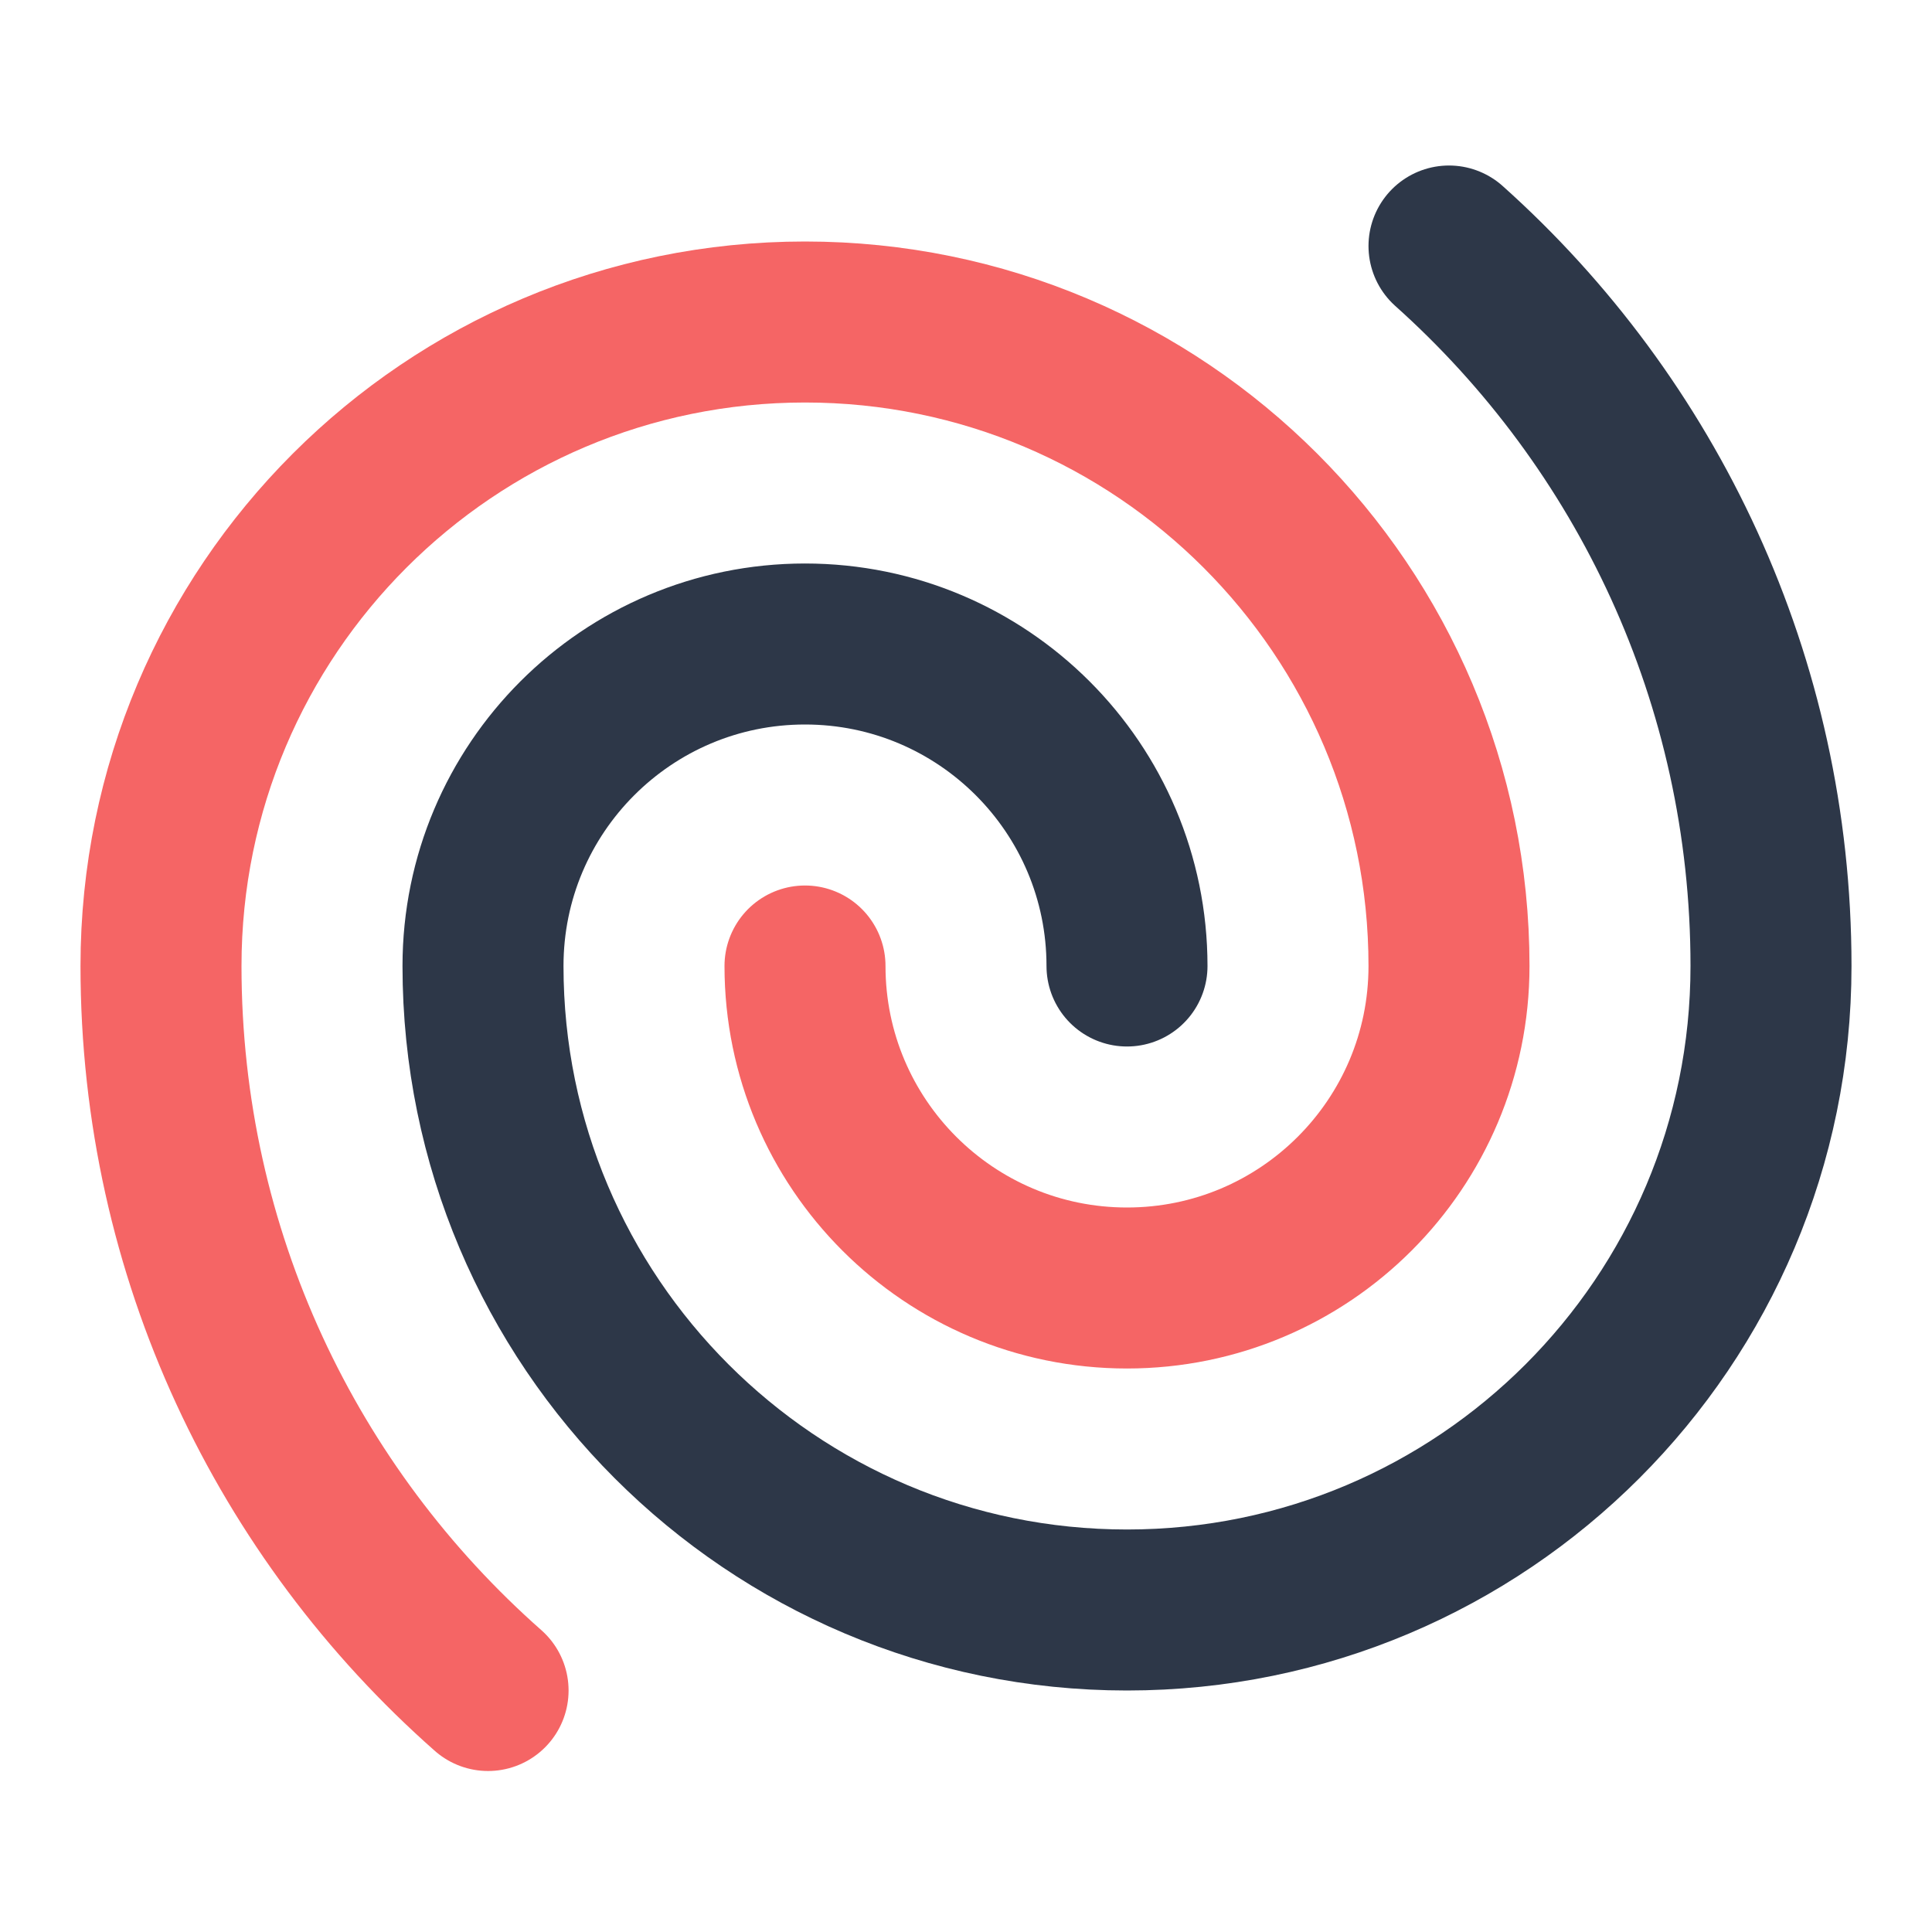
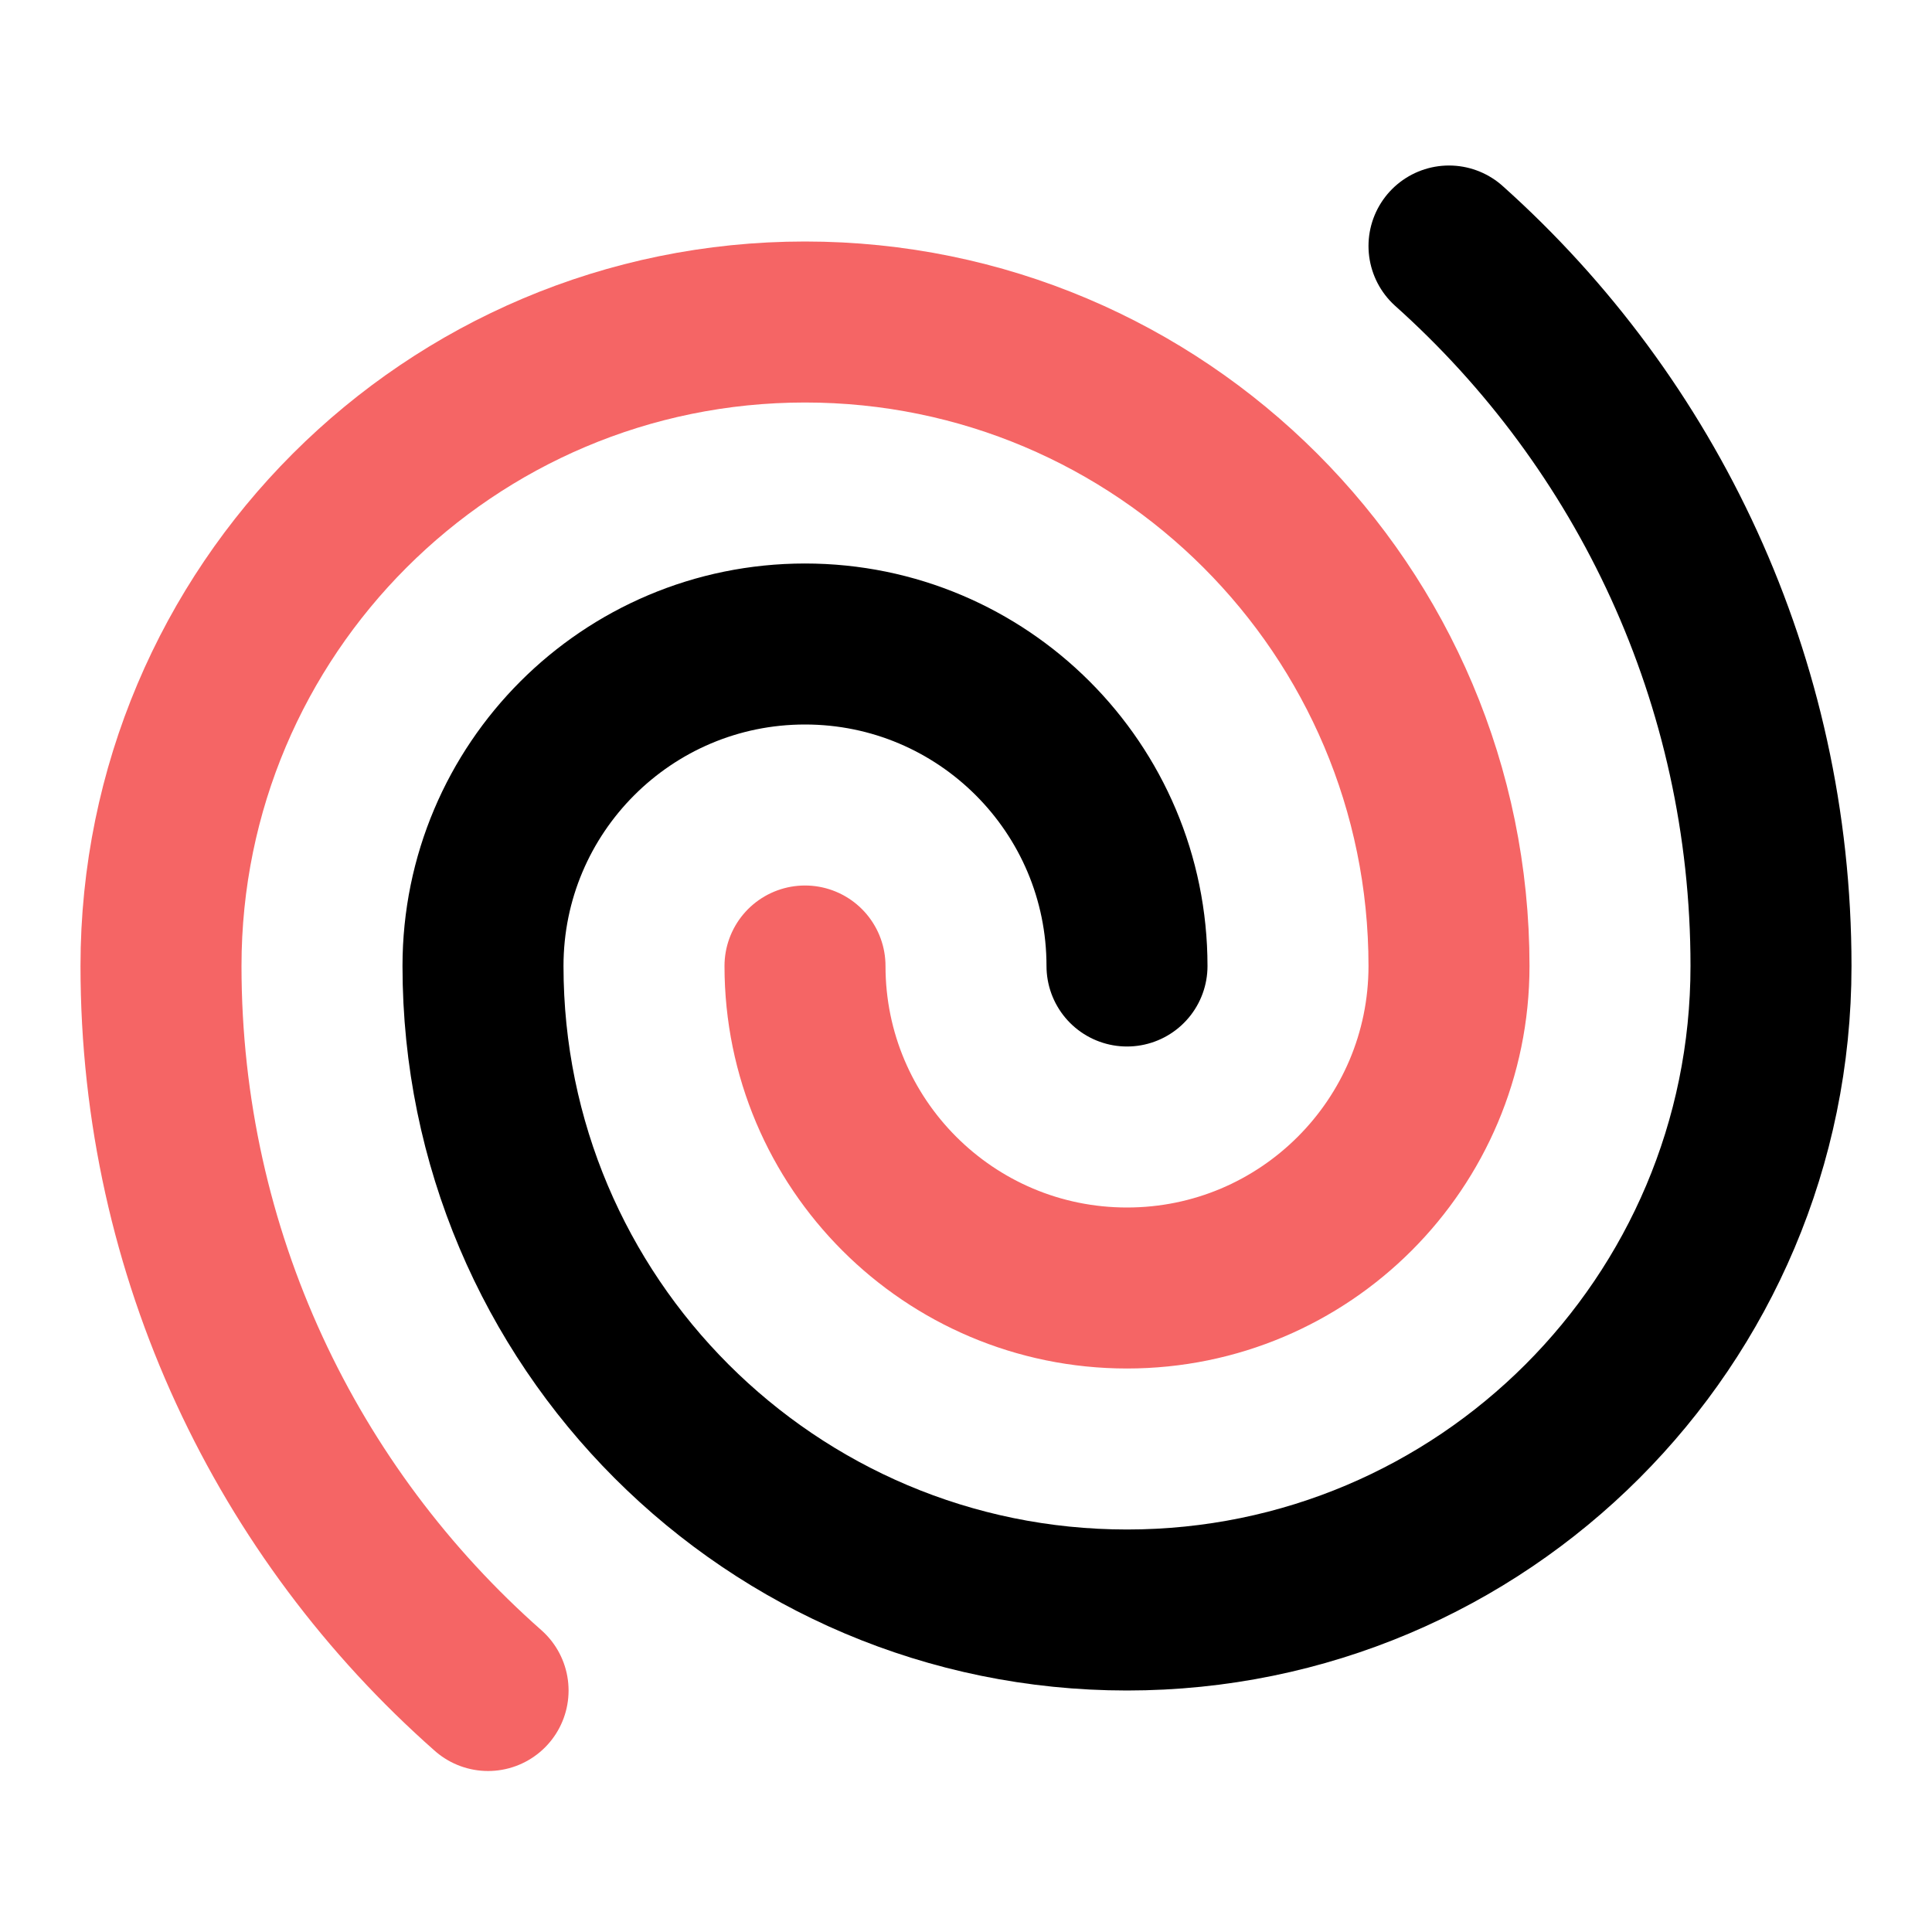
- <svg xmlns="http://www.w3.org/2000/svg" width="24" height="24" viewBox="0 0 24 24" fill="none" stroke="#2D3748" stroke-width="2" stroke-linecap="round" stroke-linejoin="round">
+ <svg xmlns="http://www.w3.org/2000/svg" width="24" height="24" viewBox="0 0 24 24" fill="none" stroke="currentColor" stroke-width="2" stroke-linecap="round" stroke-linejoin="round">
  <path d="M14 12C14 9.791 12.209 8 10 8C7.791 8 6 9.791 6 12C6 16.418 9.582 20 14 20C18.418 20 22 16.418 22 12C22 8.446 20.455 5.253 18 3.056" />
  <path d="M10 12C10 14.209 11.791 16 14 16C16.209 16 18 14.209 18 12C18 7.582 14.418 4 10 4C5.582 4 2 7.582 2 12C2 15.584 3.571 18.801 6.063 21" stroke="#F56565" />
</svg>
